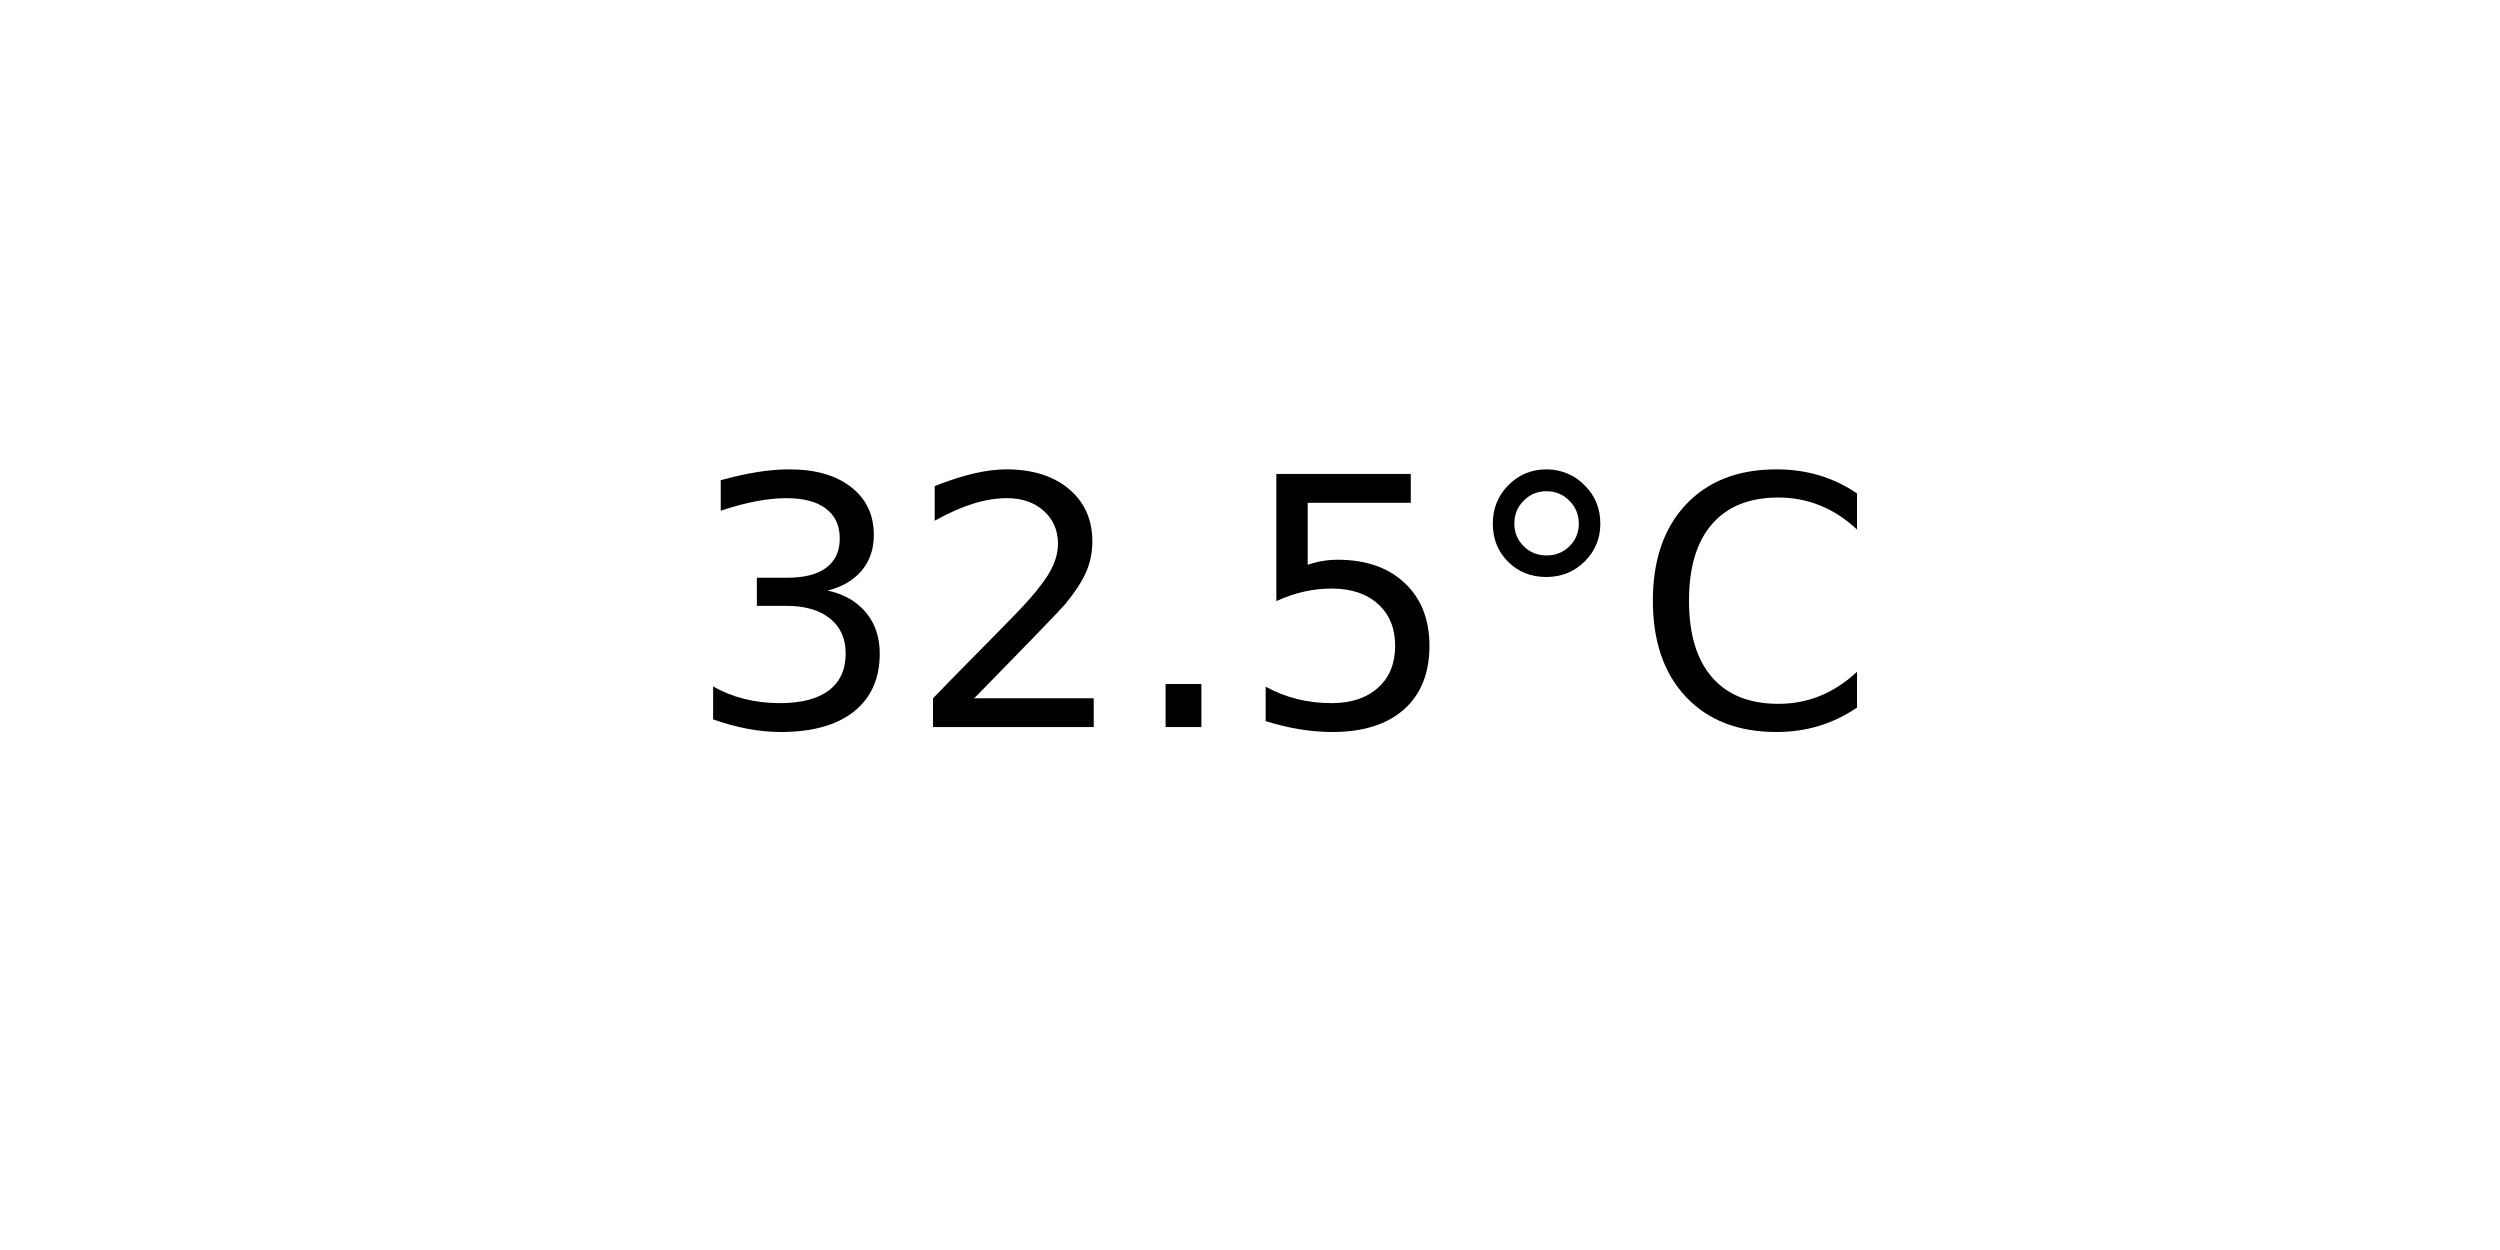
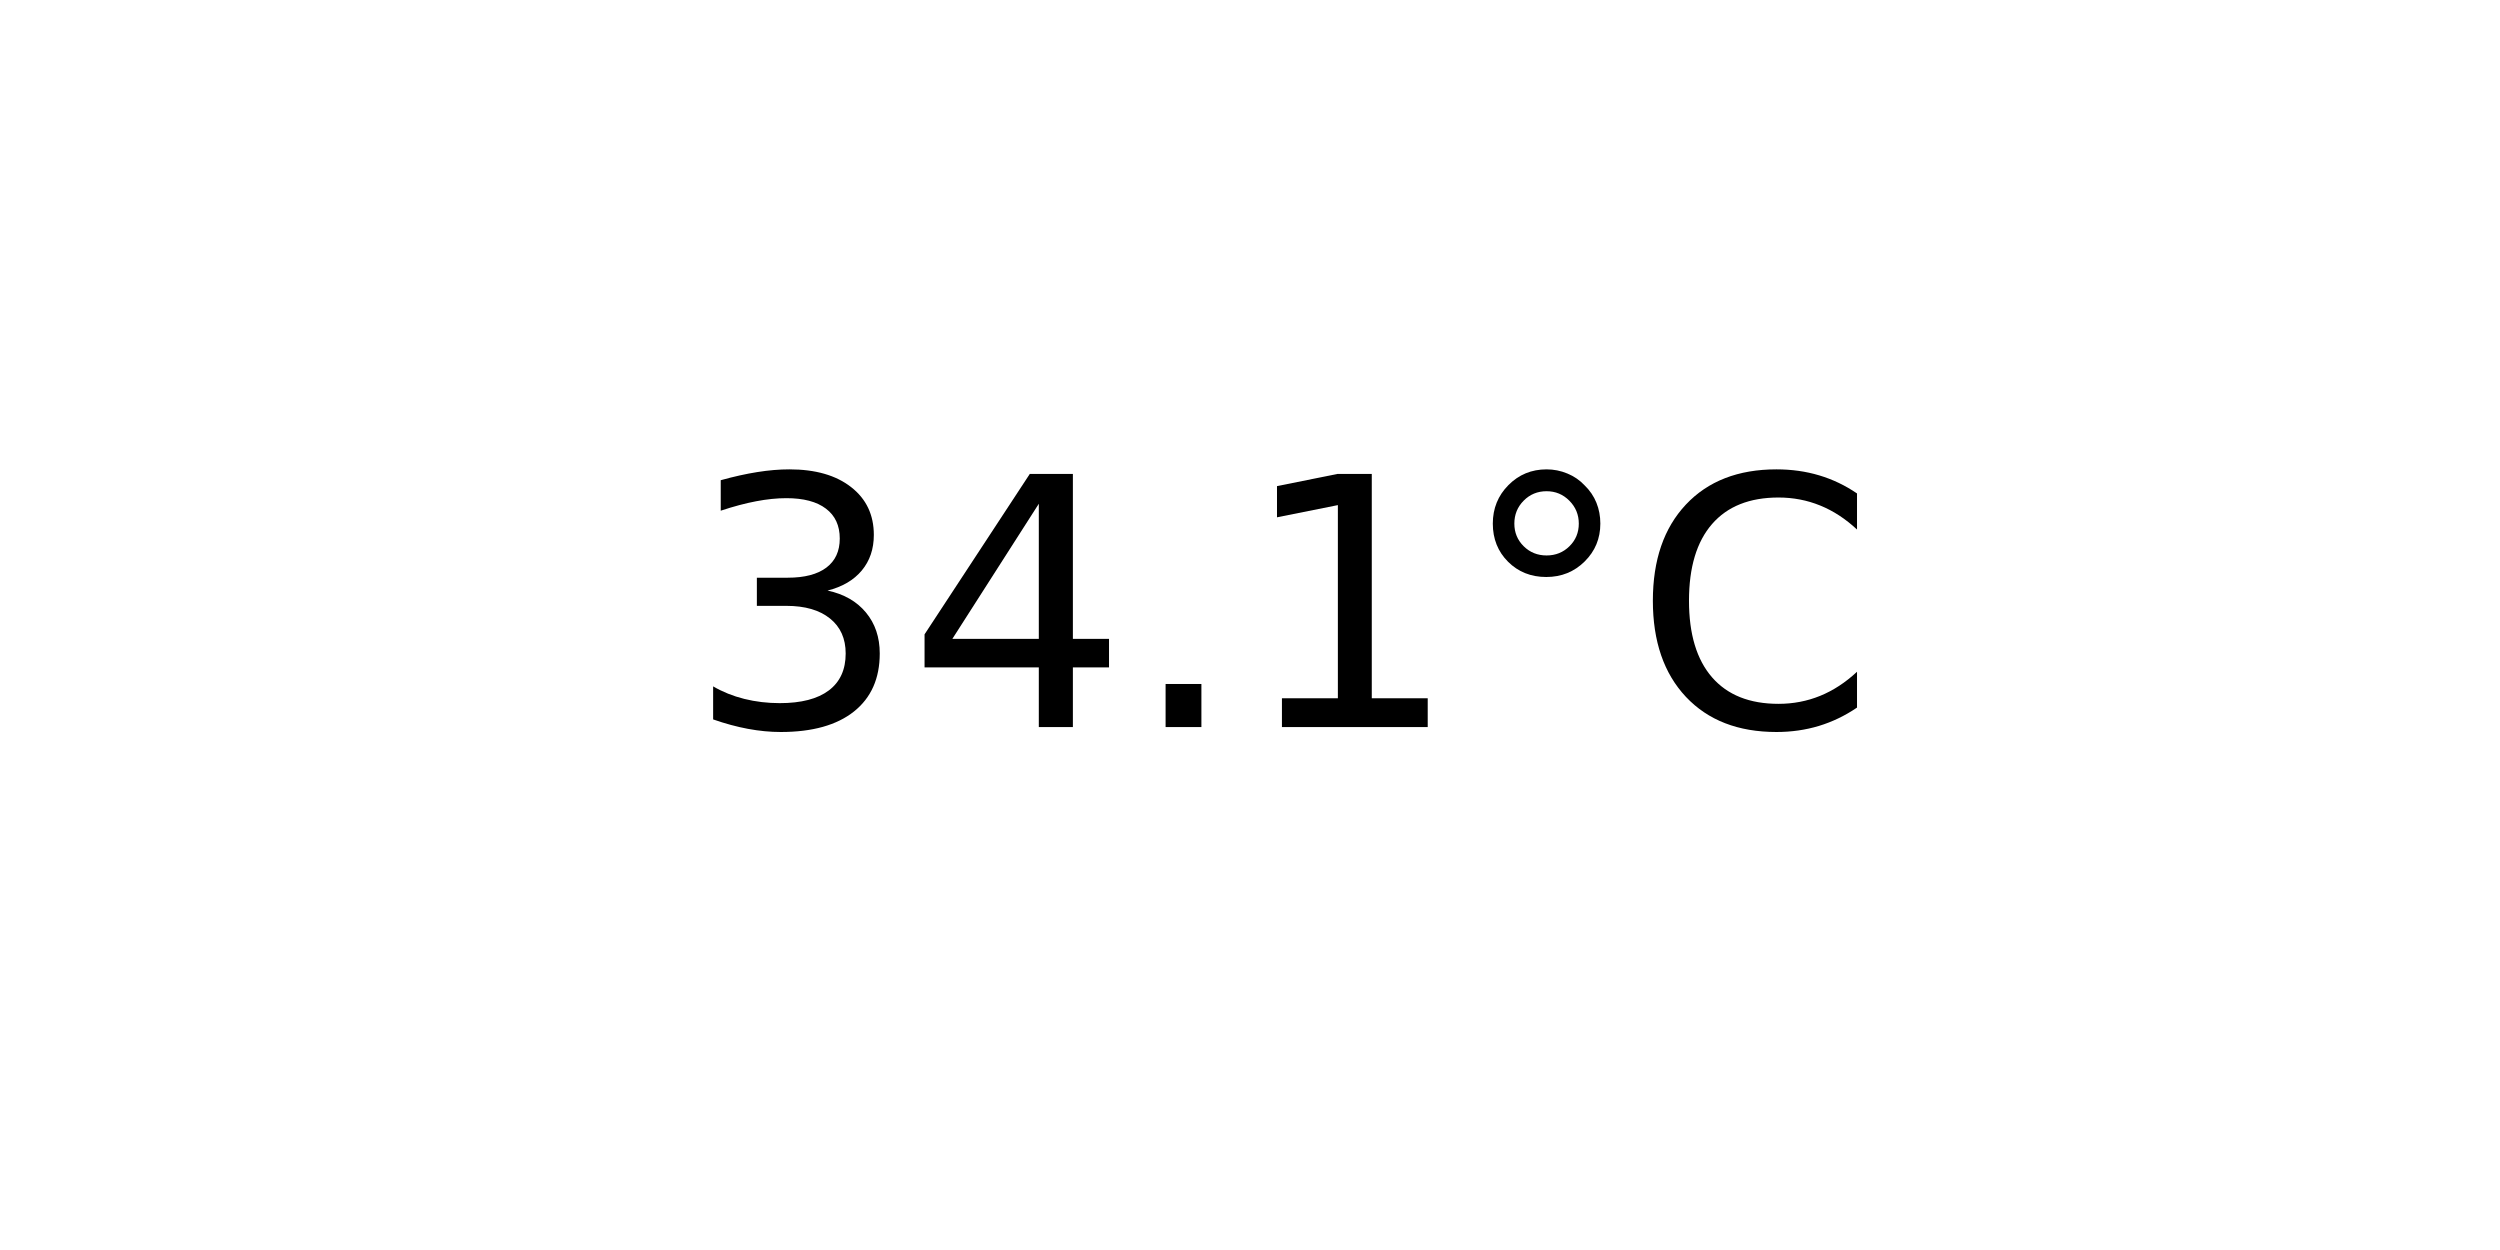
<svg xmlns="http://www.w3.org/2000/svg" xmlns:xlink="http://www.w3.org/1999/xlink" width="72pt" height="36pt" viewBox="0 0 72 36" version="1.1">
  <defs>
    <style type="text/css">*{stroke-linejoin: round; stroke-linecap: butt}</style>
  </defs>
  <g id="figure_1">
    <g id="axes_1">
      <g id="text_1">
        <g transform="translate(19.77578 20.93937) scale(0.1 -0.1)">
          <defs>
            <path id="DejaVuSans-33" d="M 2597 2516  Q 3050 2419 3304 2112  Q 3559 1806 3559 1356  Q 3559 666 3084 287  Q 2609 -91 1734 -91  Q 1441 -91 1130 -33  Q 819 25 488 141  L 488 750  Q 750 597 1062 519  Q 1375 441 1716 441  Q 2309 441 2620 675  Q 2931 909 2931 1356  Q 2931 1769 2642 2001  Q 2353 2234 1838 2234  L 1294 2234  L 1294 2753  L 1863 2753  Q 2328 2753 2575 2939  Q 2822 3125 2822 3475  Q 2822 3834 2567 4026  Q 2313 4219 1838 4219  Q 1578 4219 1281 4162  Q 984 4106 628 3988  L 628 4550  Q 988 4650 1302 4700  Q 1616 4750 1894 4750  Q 2613 4750 3031 4423  Q 3450 4097 3450 3541  Q 3450 3153 3228 2886  Q 3006 2619 2597 2516  z " transform="scale(0.015625)" />
-             <path id="DejaVuSans-32" d="M 1228 531  L 3431 531  L 3431 0  L 469 0  L 469 531  Q 828 903 1448 1529  Q 2069 2156 2228 2338  Q 2531 2678 2651 2914  Q 2772 3150 2772 3378  Q 2772 3750 2511 3984  Q 2250 4219 1831 4219  Q 1534 4219 1204 4116  Q 875 4013 500 3803  L 500 4441  Q 881 4594 1212 4672  Q 1544 4750 1819 4750  Q 2544 4750 2975 4387  Q 3406 4025 3406 3419  Q 3406 3131 3298 2873  Q 3191 2616 2906 2266  Q 2828 2175 2409 1742  Q 1991 1309 1228 531  z " transform="scale(0.015625)" />
+             <path id="DejaVuSans-34" d="M 2419 4116  L 825 1625  L 2419 1625  L 2419 4116  z M 2253 4666  L 3047 4666  L 3047 1625  L 3713 1625  L 3713 1100  L 3047 1100  L 3047 0  L 2419 0  L 2419 1100  L 313 1100  L 313 1709  L 2253 4666  z " transform="scale(0.015625)" />
            <path id="DejaVuSans-2e" d="M 684 794  L 1344 794  L 1344 0  L 684 0  L 684 794  z " transform="scale(0.015625)" />
-             <path id="DejaVuSans-35" d="M 691 4666  L 3169 4666  L 3169 4134  L 1269 4134  L 1269 2991  Q 1406 3038 1543 3061  Q 1681 3084 1819 3084  Q 2600 3084 3056 2656  Q 3513 2228 3513 1497  Q 3513 744 3044 326  Q 2575 -91 1722 -91  Q 1428 -91 1123 -41  Q 819 9 494 109  L 494 744  Q 775 591 1075 516  Q 1375 441 1709 441  Q 2250 441 2565 725  Q 2881 1009 2881 1497  Q 2881 1984 2565 2268  Q 2250 2553 1709 2553  Q 1456 2553 1204 2497  Q 953 2441 691 2322  L 691 4666  z " transform="scale(0.015625)" />
+             <path id="DejaVuSans-31" d="M 794 531  L 1825 531  L 1825 4091  L 703 3866  L 703 4441  L 1819 4666  L 2450 4666  L 2450 531  L 3481 531  L 3481 0  L 794 0  L 794 531  z " transform="scale(0.015625)" />
            <path id="DejaVuSans-b0" d="M 1600 4347  Q 1350 4347 1178 4173  Q 1006 4000 1006 3750  Q 1006 3503 1178 3333  Q 1350 3163 1600 3163  Q 1850 3163 2022 3333  Q 2194 3503 2194 3750  Q 2194 3997 2020 4172  Q 1847 4347 1600 4347  z M 1600 4750  Q 1800 4750 1984 4673  Q 2169 4597 2303 4453  Q 2447 4313 2519 4134  Q 2591 3956 2591 3750  Q 2591 3338 2302 3052  Q 2013 2766 1594 2766  Q 1172 2766 890 3047  Q 609 3328 609 3750  Q 609 4169 896 4459  Q 1184 4750 1600 4750  z " transform="scale(0.015625)" />
            <path id="DejaVuSans-43" d="M 4122 4306  L 4122 3641  Q 3803 3938 3442 4084  Q 3081 4231 2675 4231  Q 1875 4231 1450 3742  Q 1025 3253 1025 2328  Q 1025 1406 1450 917  Q 1875 428 2675 428  Q 3081 428 3442 575  Q 3803 722 4122 1019  L 4122 359  Q 3791 134 3420 21  Q 3050 -91 2638 -91  Q 1578 -91 968 557  Q 359 1206 359 2328  Q 359 3453 968 4101  Q 1578 4750 2638 4750  Q 3056 4750 3426 4639  Q 3797 4528 4122 4306  z " transform="scale(0.015625)" />
          </defs>
          <use xlink:href="#DejaVuSans-33" />
-           <use xlink:href="#DejaVuSans-32" x="63.623" />
+           <use xlink:href="#DejaVuSans-34" x="63.623" />
          <use xlink:href="#DejaVuSans-2e" x="127.246" />
-           <use xlink:href="#DejaVuSans-35" x="159.033" />
+           <use xlink:href="#DejaVuSans-31" x="159.033" />
          <use xlink:href="#DejaVuSans-b0" x="222.656" />
          <use xlink:href="#DejaVuSans-43" x="272.656" />
        </g>
      </g>
    </g>
  </g>
</svg>
